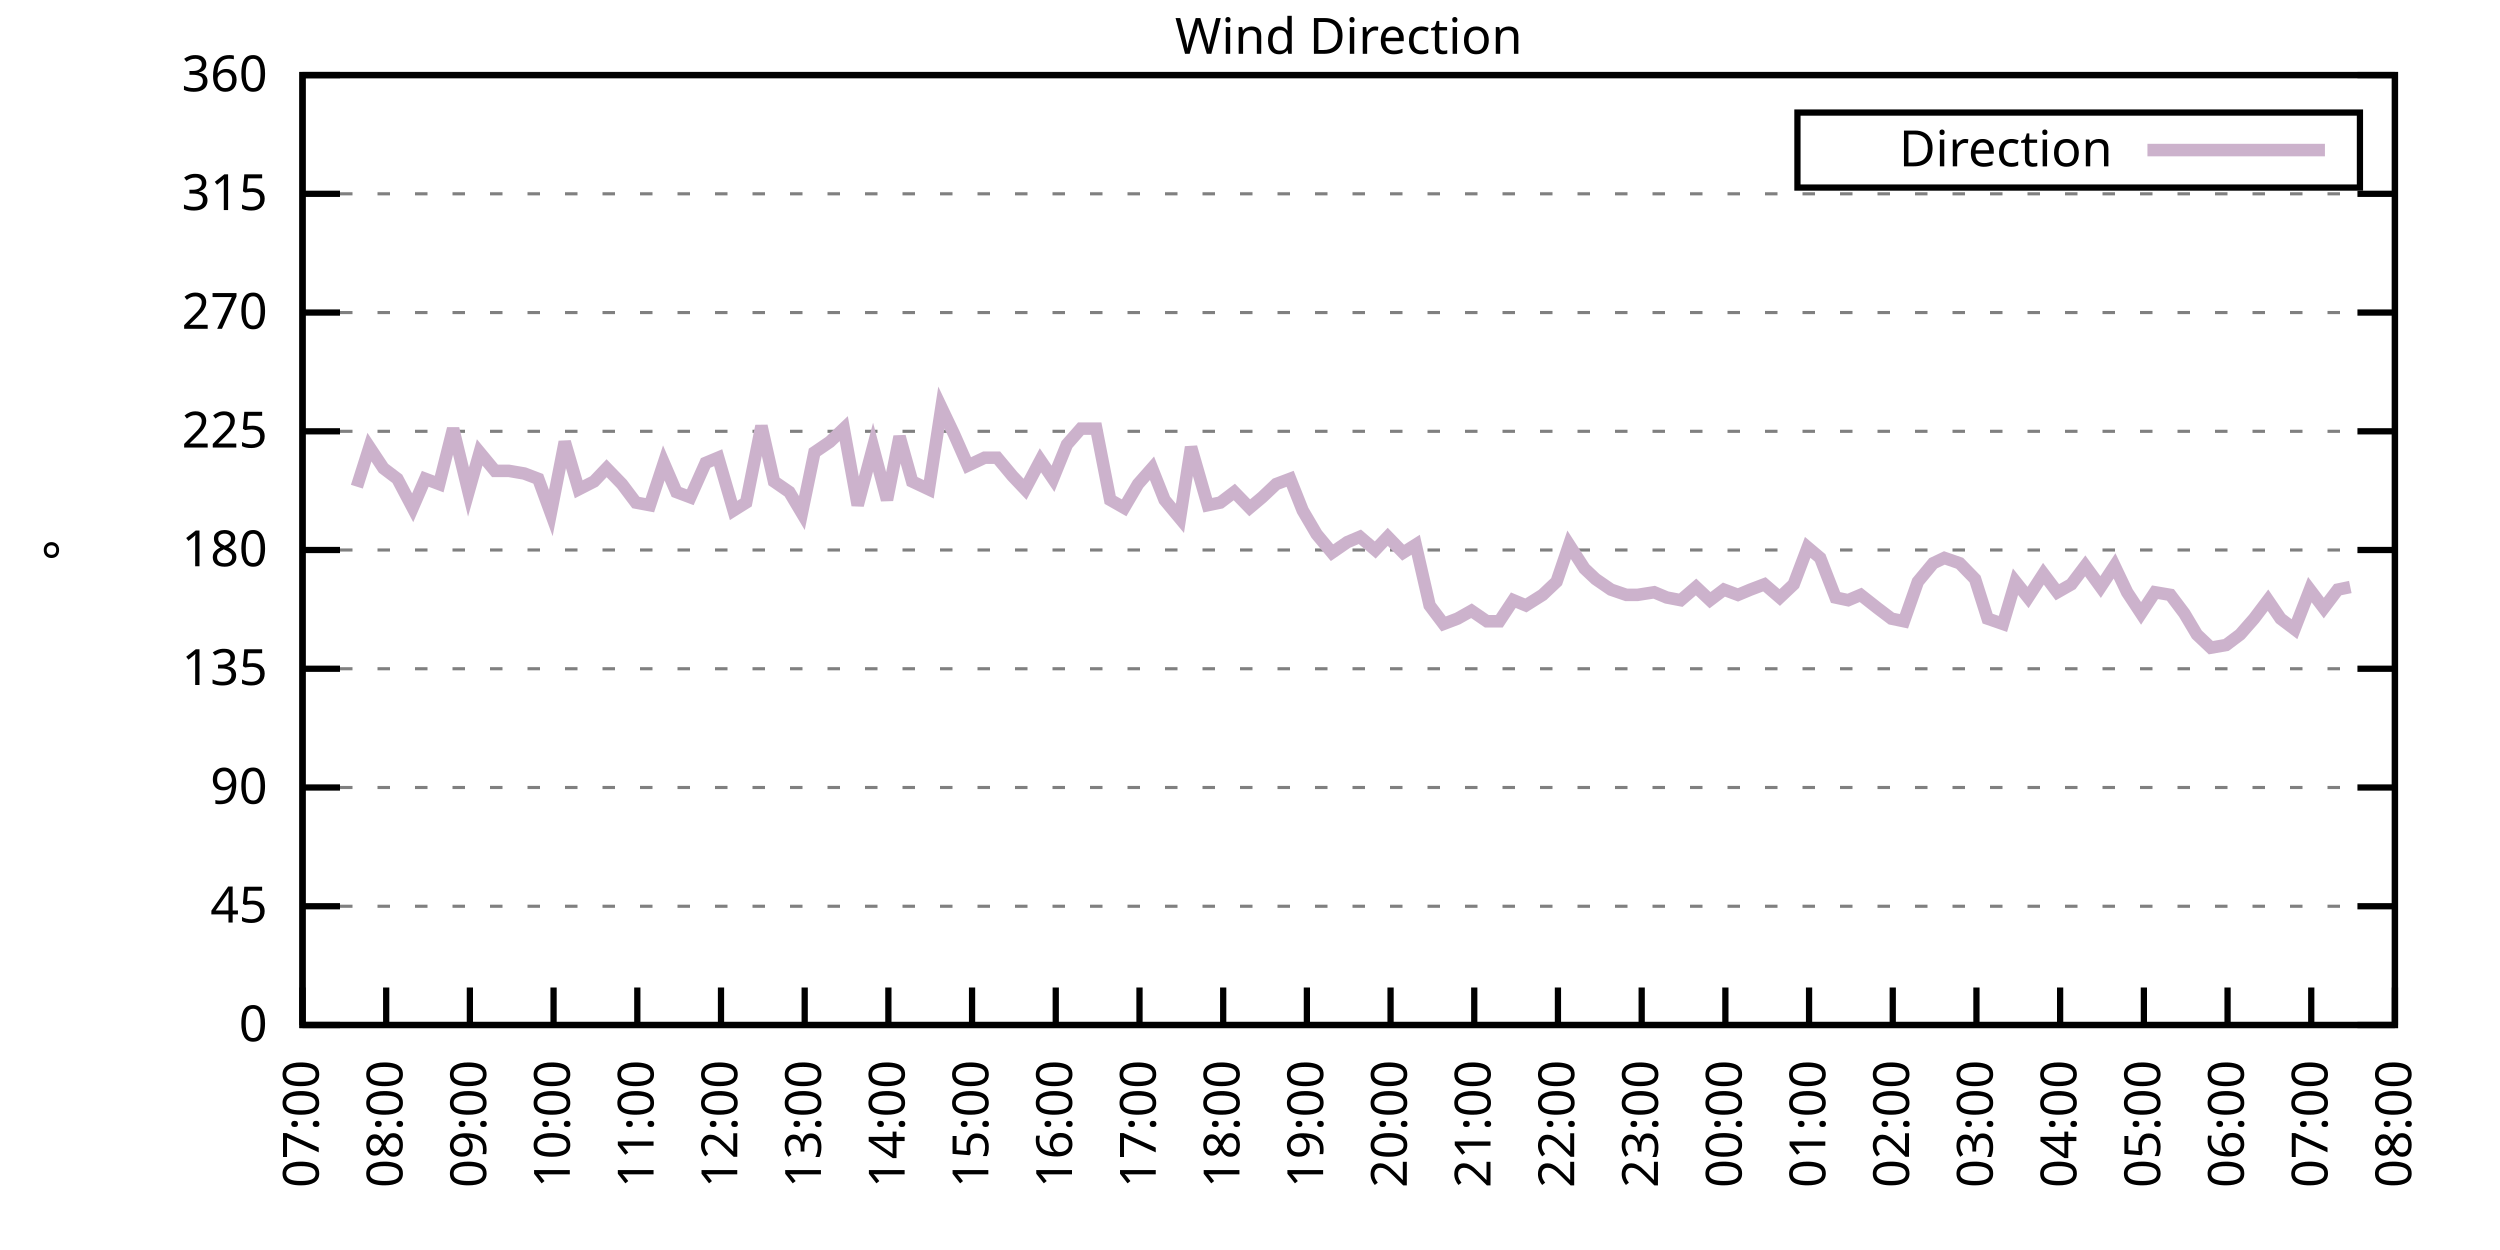
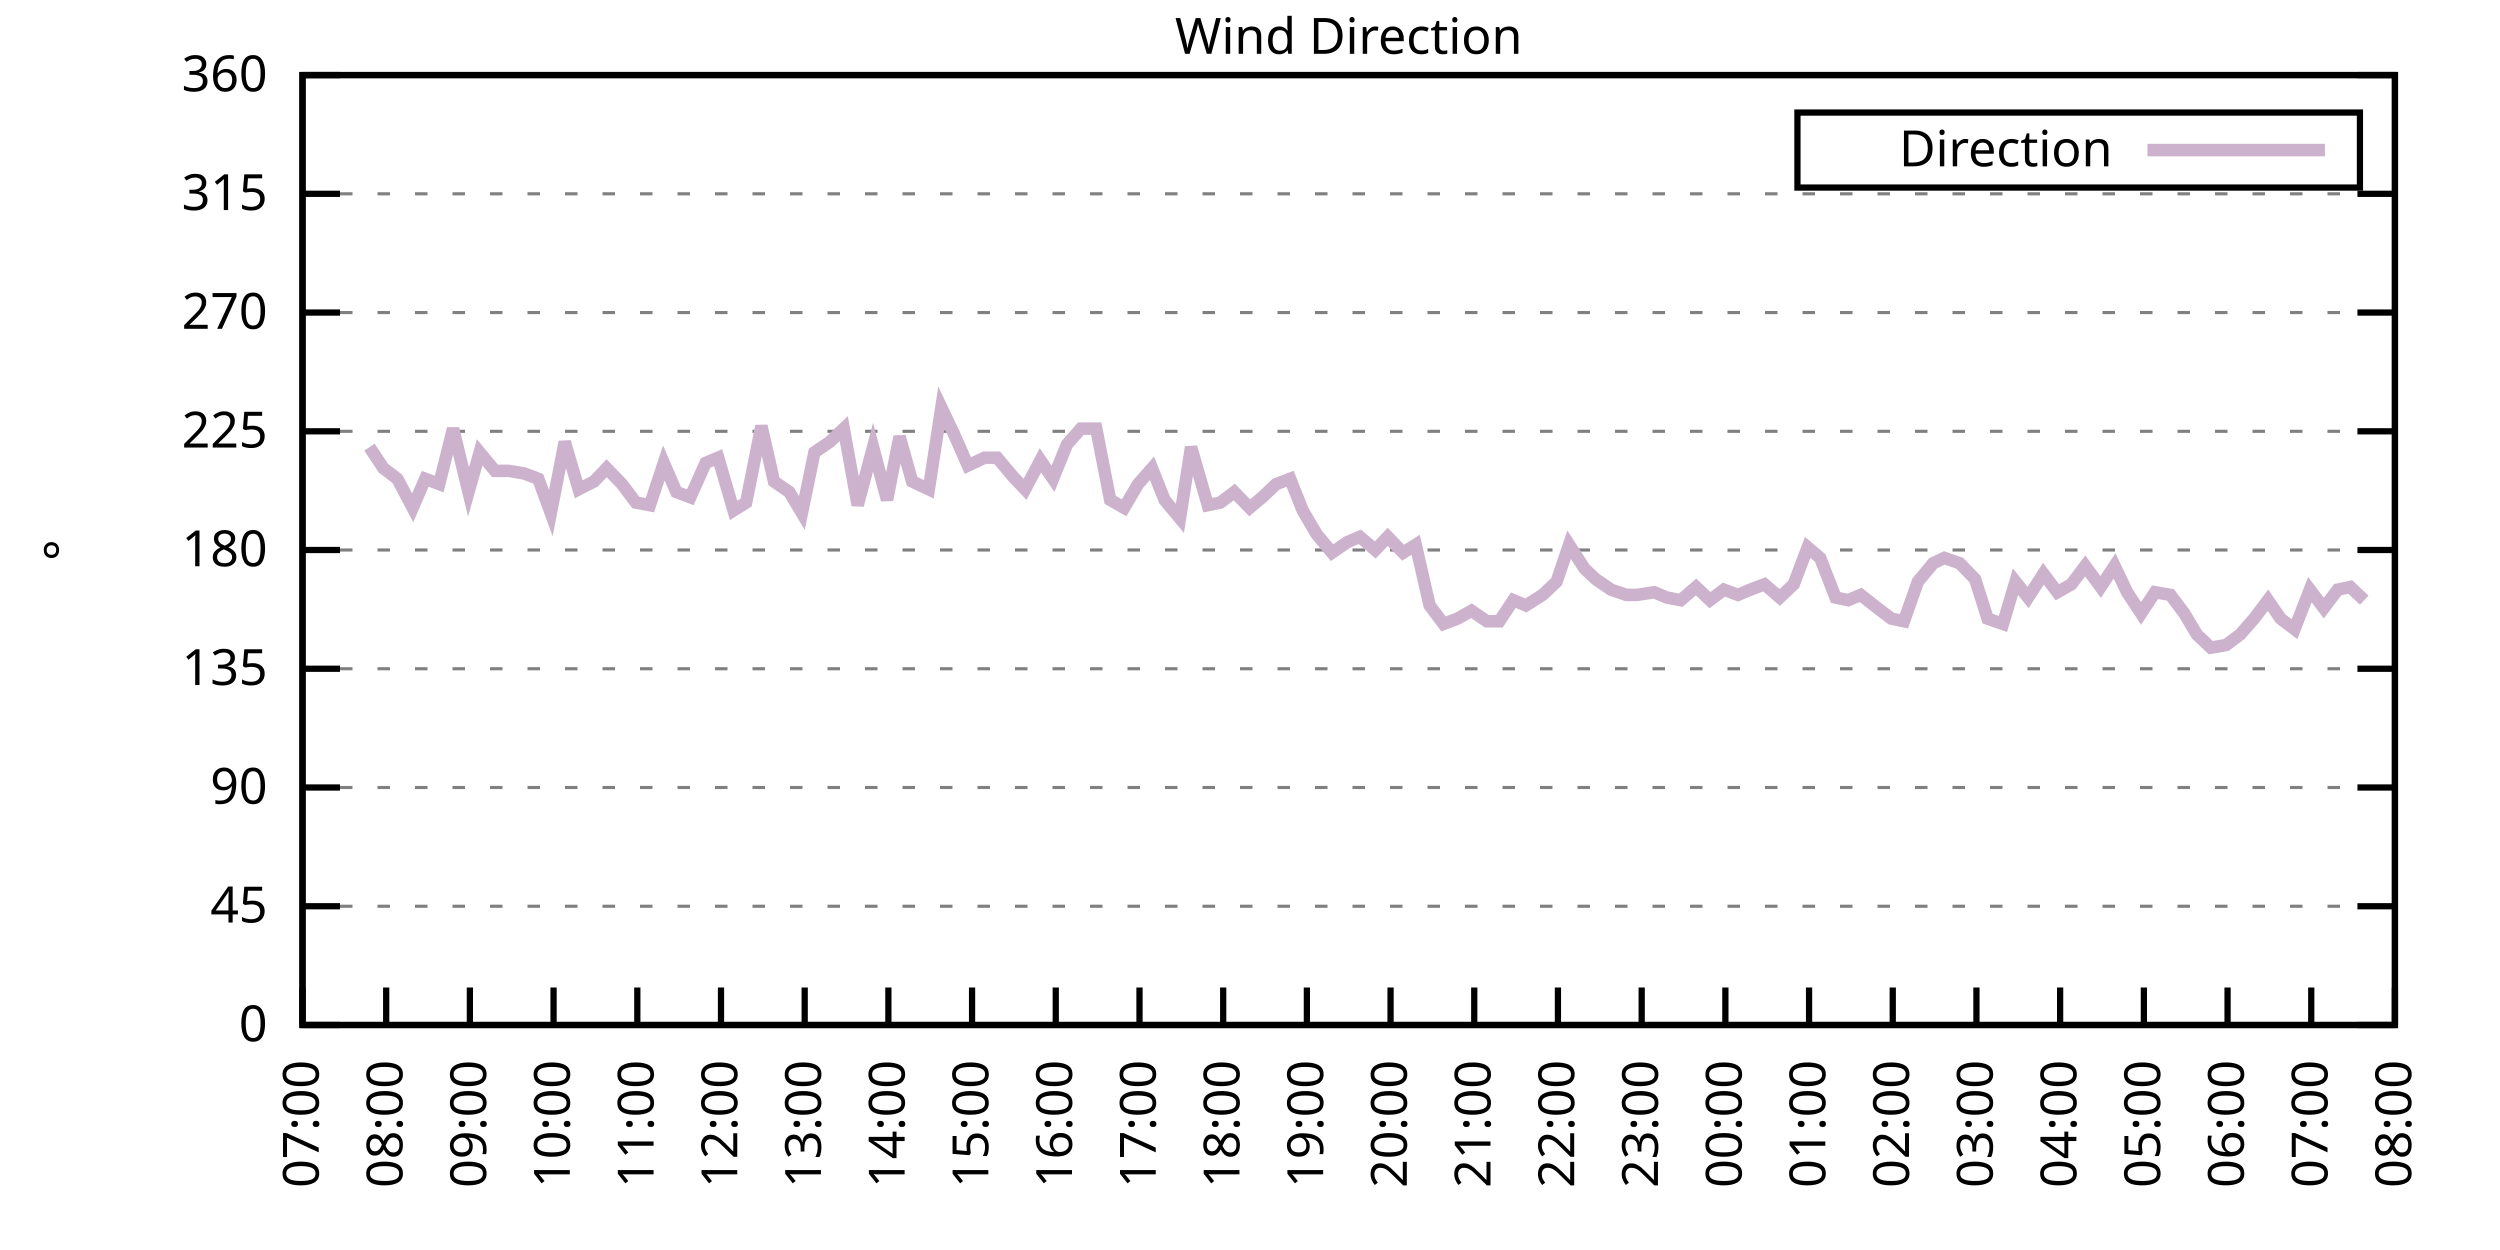
<svg xmlns="http://www.w3.org/2000/svg" xmlns:xlink="http://www.w3.org/1999/xlink" width="400" height="200" viewBox="0 0 400 200">
  <g id="gnuplot_canvas">
    <rect x="0" y="0" width="400" height="200" fill="none" />
    <defs>
      <circle id="gpDot" r="0.5" stroke-width="0.5" stroke="currentColor" />
      <path id="gpPt0" stroke-width="0.333" stroke="currentColor" d="M-1,0 h2 M0,-1 v2" />
      <path id="gpPt1" stroke-width="0.333" stroke="currentColor" d="M-1,-1 L1,1 M1,-1 L-1,1" />
      <path id="gpPt2" stroke-width="0.333" stroke="currentColor" d="M-1,0 L1,0 M0,-1 L0,1 M-1,-1 L1,1 M-1,1 L1,-1" />
      <rect id="gpPt3" stroke-width="0.333" stroke="currentColor" x="-1" y="-1" width="2" height="2" />
      <rect id="gpPt4" stroke-width="0.333" stroke="currentColor" fill="currentColor" x="-1" y="-1" width="2" height="2" />
      <circle id="gpPt5" stroke-width="0.333" stroke="currentColor" cx="0" cy="0" r="1" />
      <use xlink:href="#gpPt5" id="gpPt6" fill="currentColor" stroke="none" />
      <path id="gpPt7" stroke-width="0.333" stroke="currentColor" d="M0,-1.33 L-1.33,0.67 L1.33,0.67 z" />
      <use xlink:href="#gpPt7" id="gpPt8" fill="currentColor" stroke="none" />
      <use xlink:href="#gpPt7" id="gpPt9" stroke="currentColor" transform="rotate(180)" />
      <use xlink:href="#gpPt9" id="gpPt10" fill="currentColor" stroke="none" />
      <use xlink:href="#gpPt3" id="gpPt11" stroke="currentColor" transform="rotate(45)" />
      <use xlink:href="#gpPt11" id="gpPt12" fill="currentColor" stroke="none" />
      <path id="gpPt13" stroke-width="0.333" stroke="currentColor" d="M0,1.330 L1.265,0.411 L0.782,-1.067 L-0.782,-1.076 L-1.265,0.411 z" />
      <use xlink:href="#gpPt13" id="gpPt14" fill="currentColor" stroke="none" />
      <filter id="textbox" filterUnits="objectBoundingBox" x="0" y="0" height="1" width="1">
        <feFlood flood-color="white" flood-opacity="1" result="bgnd" />
        <feComposite in="SourceGraphic" in2="bgnd" operator="atop" />
      </filter>
      <filter id="greybox" filterUnits="objectBoundingBox" x="0" y="0" height="1" width="1">
        <feFlood flood-color="lightgrey" flood-opacity="1" result="grey" />
        <feComposite in="SourceGraphic" in2="grey" operator="atop" />
      </filter>
    </defs>
    <g fill="none" color="white" stroke="currentColor" stroke-width="1.00" stroke-linecap="butt" stroke-linejoin="miter">
</g>
    <g fill="none" color="black" stroke="currentColor" stroke-width="1.00" stroke-linecap="butt" stroke-linejoin="miter">
      <g stroke="none" shape-rendering="crispEdges">
        <polygon fill="rgb(255, 255, 255)" points="48.40,164.00 383.18,164.00 383.18,12.02 48.40,12.02 " />
      </g>
    </g>
    <g fill="none" color="black" stroke="currentColor" stroke-width="1.00" stroke-linecap="butt" stroke-linejoin="miter">
</g>
    <g fill="none" color="black" stroke="black" stroke-width="0.50" stroke-linecap="butt" stroke-linejoin="miter">
</g>
    <g fill="none" color="gray" stroke="currentColor" stroke-width="0.50" stroke-linecap="butt" stroke-linejoin="miter">
      <path stroke="gray" stroke-dasharray="2,4" class="gridline" d="M48.40,164.00 L383.19,164.00  " />
    </g>
    <g fill="none" color="gray" stroke="gray" stroke-width="1.00" stroke-linecap="butt" stroke-linejoin="miter">
</g>
    <g fill="none" color="black" stroke="currentColor" stroke-width="1.00" stroke-linecap="butt" stroke-linejoin="miter">
      <path stroke="black" d="M48.40,164.00 L54.40,164.00 M383.19,164.00 L377.19,164.00  " />
      <g transform="translate(42.80,166.60)" stroke="none" fill="black" font-family="Sans" font-size="8.00" text-anchor="end">
        <text>
          <tspan font-family="Sans"> 0</tspan>
        </text>
      </g>
    </g>
    <g fill="none" color="black" stroke="currentColor" stroke-width="1.00" stroke-linecap="butt" stroke-linejoin="miter">
</g>
    <g fill="none" color="black" stroke="black" stroke-width="0.50" stroke-linecap="butt" stroke-linejoin="miter">
</g>
    <g fill="none" color="gray" stroke="currentColor" stroke-width="0.50" stroke-linecap="butt" stroke-linejoin="miter">
      <path stroke="gray" stroke-dasharray="2,4" class="gridline" d="M48.40,145.00 L383.19,145.00  " />
    </g>
    <g fill="none" color="gray" stroke="gray" stroke-width="1.00" stroke-linecap="butt" stroke-linejoin="miter">
</g>
    <g fill="none" color="black" stroke="currentColor" stroke-width="1.00" stroke-linecap="butt" stroke-linejoin="miter">
      <path stroke="black" d="M48.40,145.00 L54.40,145.00 M383.19,145.00 L377.19,145.00  " />
      <g transform="translate(42.80,147.60)" stroke="none" fill="black" font-family="Sans" font-size="8.00" text-anchor="end">
        <text>
          <tspan font-family="Sans"> 45</tspan>
        </text>
      </g>
    </g>
    <g fill="none" color="black" stroke="currentColor" stroke-width="1.00" stroke-linecap="butt" stroke-linejoin="miter">
</g>
    <g fill="none" color="black" stroke="black" stroke-width="0.50" stroke-linecap="butt" stroke-linejoin="miter">
</g>
    <g fill="none" color="gray" stroke="currentColor" stroke-width="0.50" stroke-linecap="butt" stroke-linejoin="miter">
      <path stroke="gray" stroke-dasharray="2,4" class="gridline" d="M48.40,126.00 L383.19,126.00  " />
    </g>
    <g fill="none" color="gray" stroke="gray" stroke-width="1.00" stroke-linecap="butt" stroke-linejoin="miter">
</g>
    <g fill="none" color="black" stroke="currentColor" stroke-width="1.00" stroke-linecap="butt" stroke-linejoin="miter">
      <path stroke="black" d="M48.40,126.00 L54.40,126.00 M383.19,126.00 L377.19,126.00  " />
      <g transform="translate(42.80,128.60)" stroke="none" fill="black" font-family="Sans" font-size="8.00" text-anchor="end">
        <text>
          <tspan font-family="Sans"> 90</tspan>
        </text>
      </g>
    </g>
    <g fill="none" color="black" stroke="currentColor" stroke-width="1.00" stroke-linecap="butt" stroke-linejoin="miter">
</g>
    <g fill="none" color="black" stroke="black" stroke-width="0.50" stroke-linecap="butt" stroke-linejoin="miter">
</g>
    <g fill="none" color="gray" stroke="currentColor" stroke-width="0.50" stroke-linecap="butt" stroke-linejoin="miter">
      <path stroke="gray" stroke-dasharray="2,4" class="gridline" d="M48.40,107.00 L383.19,107.00  " />
    </g>
    <g fill="none" color="gray" stroke="gray" stroke-width="1.00" stroke-linecap="butt" stroke-linejoin="miter">
</g>
    <g fill="none" color="black" stroke="currentColor" stroke-width="1.00" stroke-linecap="butt" stroke-linejoin="miter">
      <path stroke="black" d="M48.40,107.00 L54.40,107.00 M383.19,107.00 L377.19,107.00  " />
      <g transform="translate(42.80,109.60)" stroke="none" fill="black" font-family="Sans" font-size="8.00" text-anchor="end">
        <text>
          <tspan font-family="Sans"> 135</tspan>
        </text>
      </g>
    </g>
    <g fill="none" color="black" stroke="currentColor" stroke-width="1.00" stroke-linecap="butt" stroke-linejoin="miter">
</g>
    <g fill="none" color="black" stroke="black" stroke-width="0.50" stroke-linecap="butt" stroke-linejoin="miter">
</g>
    <g fill="none" color="gray" stroke="currentColor" stroke-width="0.50" stroke-linecap="butt" stroke-linejoin="miter">
      <path stroke="gray" stroke-dasharray="2,4" class="gridline" d="M48.40,88.00 L383.19,88.00  " />
    </g>
    <g fill="none" color="gray" stroke="gray" stroke-width="1.00" stroke-linecap="butt" stroke-linejoin="miter">
</g>
    <g fill="none" color="black" stroke="currentColor" stroke-width="1.00" stroke-linecap="butt" stroke-linejoin="miter">
      <path stroke="black" d="M48.40,88.00 L54.40,88.00 M383.19,88.00 L377.19,88.00  " />
      <g transform="translate(42.80,90.60)" stroke="none" fill="black" font-family="Sans" font-size="8.00" text-anchor="end">
        <text>
          <tspan font-family="Sans"> 180</tspan>
        </text>
      </g>
    </g>
    <g fill="none" color="black" stroke="currentColor" stroke-width="1.00" stroke-linecap="butt" stroke-linejoin="miter">
</g>
    <g fill="none" color="black" stroke="black" stroke-width="0.50" stroke-linecap="butt" stroke-linejoin="miter">
</g>
    <g fill="none" color="gray" stroke="currentColor" stroke-width="0.50" stroke-linecap="butt" stroke-linejoin="miter">
      <path stroke="gray" stroke-dasharray="2,4" class="gridline" d="M48.40,69.01 L383.19,69.01  " />
    </g>
    <g fill="none" color="gray" stroke="gray" stroke-width="1.00" stroke-linecap="butt" stroke-linejoin="miter">
</g>
    <g fill="none" color="black" stroke="currentColor" stroke-width="1.00" stroke-linecap="butt" stroke-linejoin="miter">
      <path stroke="black" d="M48.40,69.01 L54.40,69.01 M383.19,69.01 L377.19,69.01  " />
      <g transform="translate(42.80,71.61)" stroke="none" fill="black" font-family="Sans" font-size="8.00" text-anchor="end">
        <text>
          <tspan font-family="Sans"> 225</tspan>
        </text>
      </g>
    </g>
    <g fill="none" color="black" stroke="currentColor" stroke-width="1.00" stroke-linecap="butt" stroke-linejoin="miter">
</g>
    <g fill="none" color="black" stroke="black" stroke-width="0.50" stroke-linecap="butt" stroke-linejoin="miter">
</g>
    <g fill="none" color="gray" stroke="currentColor" stroke-width="0.50" stroke-linecap="butt" stroke-linejoin="miter">
      <path stroke="gray" stroke-dasharray="2,4" class="gridline" d="M48.40,50.01 L383.19,50.01  " />
    </g>
    <g fill="none" color="gray" stroke="gray" stroke-width="1.00" stroke-linecap="butt" stroke-linejoin="miter">
</g>
    <g fill="none" color="black" stroke="currentColor" stroke-width="1.00" stroke-linecap="butt" stroke-linejoin="miter">
      <path stroke="black" d="M48.40,50.01 L54.40,50.01 M383.19,50.01 L377.19,50.01  " />
      <g transform="translate(42.80,52.61)" stroke="none" fill="black" font-family="Sans" font-size="8.00" text-anchor="end">
        <text>
          <tspan font-family="Sans"> 270</tspan>
        </text>
      </g>
    </g>
    <g fill="none" color="black" stroke="currentColor" stroke-width="1.00" stroke-linecap="butt" stroke-linejoin="miter">
</g>
    <g fill="none" color="black" stroke="black" stroke-width="0.50" stroke-linecap="butt" stroke-linejoin="miter">
</g>
    <g fill="none" color="gray" stroke="currentColor" stroke-width="0.50" stroke-linecap="butt" stroke-linejoin="miter">
      <path stroke="gray" stroke-dasharray="2,4" class="gridline" d="M48.40,31.01 L383.19,31.01  " />
    </g>
    <g fill="none" color="gray" stroke="gray" stroke-width="1.00" stroke-linecap="butt" stroke-linejoin="miter">
</g>
    <g fill="none" color="black" stroke="currentColor" stroke-width="1.00" stroke-linecap="butt" stroke-linejoin="miter">
      <path stroke="black" d="M48.40,31.01 L54.40,31.01 M383.19,31.01 L377.19,31.01  " />
      <g transform="translate(42.80,33.61)" stroke="none" fill="black" font-family="Sans" font-size="8.00" text-anchor="end">
        <text>
          <tspan font-family="Sans"> 315</tspan>
        </text>
      </g>
    </g>
    <g fill="none" color="black" stroke="currentColor" stroke-width="1.00" stroke-linecap="butt" stroke-linejoin="miter">
</g>
    <g fill="none" color="black" stroke="black" stroke-width="0.50" stroke-linecap="butt" stroke-linejoin="miter">
</g>
    <g fill="none" color="gray" stroke="currentColor" stroke-width="0.50" stroke-linecap="butt" stroke-linejoin="miter">
      <path stroke="gray" stroke-dasharray="2,4" class="gridline" d="M48.40,12.01 L383.19,12.01  " />
    </g>
    <g fill="none" color="gray" stroke="gray" stroke-width="1.00" stroke-linecap="butt" stroke-linejoin="miter">
</g>
    <g fill="none" color="black" stroke="currentColor" stroke-width="1.00" stroke-linecap="butt" stroke-linejoin="miter">
      <path stroke="black" d="M48.40,12.01 L54.40,12.01 M383.19,12.01 L377.19,12.01  " />
      <g transform="translate(42.80,14.61)" stroke="none" fill="black" font-family="Sans" font-size="8.00" text-anchor="end">
        <text>
          <tspan font-family="Sans"> 360</tspan>
        </text>
      </g>
    </g>
    <g fill="none" color="black" stroke="currentColor" stroke-width="1.00" stroke-linecap="butt" stroke-linejoin="miter">
      <path stroke="black" d="M48.40,164.00 L48.40,158.00  " />
      <g transform="translate(51.00,169.60) rotate(270.00)" stroke="none" fill="black" font-family="Sans" font-size="8.00" text-anchor="end">
        <text>
          <tspan font-family="Sans">07:00</tspan>
        </text>
      </g>
    </g>
    <g fill="none" color="black" stroke="currentColor" stroke-width="1.00" stroke-linecap="butt" stroke-linejoin="miter">
      <path stroke="black" d="M61.79,164.00 L61.79,158.00  " />
      <g transform="translate(64.39,169.60) rotate(270.00)" stroke="none" fill="black" font-family="Sans" font-size="8.00" text-anchor="end">
        <text>
          <tspan font-family="Sans">08:00</tspan>
        </text>
      </g>
    </g>
    <g fill="none" color="black" stroke="currentColor" stroke-width="1.00" stroke-linecap="butt" stroke-linejoin="miter">
      <path stroke="black" d="M75.18,164.00 L75.18,158.00  " />
      <g transform="translate(77.78,169.60) rotate(270.00)" stroke="none" fill="black" font-family="Sans" font-size="8.00" text-anchor="end">
        <text>
          <tspan font-family="Sans">09:00</tspan>
        </text>
      </g>
    </g>
    <g fill="none" color="black" stroke="currentColor" stroke-width="1.00" stroke-linecap="butt" stroke-linejoin="miter">
      <path stroke="black" d="M88.57,164.00 L88.57,158.00  " />
      <g transform="translate(91.17,169.60) rotate(270.00)" stroke="none" fill="black" font-family="Sans" font-size="8.00" text-anchor="end">
        <text>
          <tspan font-family="Sans">10:00</tspan>
        </text>
      </g>
    </g>
    <g fill="none" color="black" stroke="currentColor" stroke-width="1.00" stroke-linecap="butt" stroke-linejoin="miter">
      <path stroke="black" d="M101.97,164.00 L101.97,158.00  " />
      <g transform="translate(104.57,169.60) rotate(270.00)" stroke="none" fill="black" font-family="Sans" font-size="8.00" text-anchor="end">
        <text>
          <tspan font-family="Sans">11:00</tspan>
        </text>
      </g>
    </g>
    <g fill="none" color="black" stroke="currentColor" stroke-width="1.00" stroke-linecap="butt" stroke-linejoin="miter">
      <path stroke="black" d="M115.36,164.00 L115.36,158.00  " />
      <g transform="translate(117.96,169.60) rotate(270.00)" stroke="none" fill="black" font-family="Sans" font-size="8.00" text-anchor="end">
        <text>
          <tspan font-family="Sans">12:00</tspan>
        </text>
      </g>
    </g>
    <g fill="none" color="black" stroke="currentColor" stroke-width="1.00" stroke-linecap="butt" stroke-linejoin="miter">
      <path stroke="black" d="M128.75,164.00 L128.75,158.00  " />
      <g transform="translate(131.35,169.60) rotate(270.00)" stroke="none" fill="black" font-family="Sans" font-size="8.00" text-anchor="end">
        <text>
          <tspan font-family="Sans">13:00</tspan>
        </text>
      </g>
    </g>
    <g fill="none" color="black" stroke="currentColor" stroke-width="1.00" stroke-linecap="butt" stroke-linejoin="miter">
      <path stroke="black" d="M142.14,164.00 L142.14,158.00  " />
      <g transform="translate(144.74,169.60) rotate(270.00)" stroke="none" fill="black" font-family="Sans" font-size="8.00" text-anchor="end">
        <text>
          <tspan font-family="Sans">14:00</tspan>
        </text>
      </g>
    </g>
    <g fill="none" color="black" stroke="currentColor" stroke-width="1.00" stroke-linecap="butt" stroke-linejoin="miter">
      <path stroke="black" d="M155.53,164.00 L155.53,158.00  " />
      <g transform="translate(158.13,169.60) rotate(270.00)" stroke="none" fill="black" font-family="Sans" font-size="8.00" text-anchor="end">
        <text>
          <tspan font-family="Sans">15:00</tspan>
        </text>
      </g>
    </g>
    <g fill="none" color="black" stroke="currentColor" stroke-width="1.00" stroke-linecap="butt" stroke-linejoin="miter">
      <path stroke="black" d="M168.92,164.00 L168.92,158.00  " />
      <g transform="translate(171.52,169.60) rotate(270.00)" stroke="none" fill="black" font-family="Sans" font-size="8.00" text-anchor="end">
        <text>
          <tspan font-family="Sans">16:00</tspan>
        </text>
      </g>
    </g>
    <g fill="none" color="black" stroke="currentColor" stroke-width="1.00" stroke-linecap="butt" stroke-linejoin="miter">
      <path stroke="black" d="M182.32,164.00 L182.32,158.00  " />
      <g transform="translate(184.92,169.60) rotate(270.00)" stroke="none" fill="black" font-family="Sans" font-size="8.00" text-anchor="end">
        <text>
          <tspan font-family="Sans">17:00</tspan>
        </text>
      </g>
    </g>
    <g fill="none" color="black" stroke="currentColor" stroke-width="1.00" stroke-linecap="butt" stroke-linejoin="miter">
      <path stroke="black" d="M195.71,164.00 L195.71,158.00  " />
      <g transform="translate(198.31,169.60) rotate(270.00)" stroke="none" fill="black" font-family="Sans" font-size="8.00" text-anchor="end">
        <text>
          <tspan font-family="Sans">18:00</tspan>
        </text>
      </g>
    </g>
    <g fill="none" color="black" stroke="currentColor" stroke-width="1.00" stroke-linecap="butt" stroke-linejoin="miter">
      <path stroke="black" d="M209.10,164.00 L209.10,158.00  " />
      <g transform="translate(211.70,169.60) rotate(270.00)" stroke="none" fill="black" font-family="Sans" font-size="8.00" text-anchor="end">
        <text>
          <tspan font-family="Sans">19:00</tspan>
        </text>
      </g>
    </g>
    <g fill="none" color="black" stroke="currentColor" stroke-width="1.00" stroke-linecap="butt" stroke-linejoin="miter">
      <path stroke="black" d="M222.49,164.00 L222.49,158.00  " />
      <g transform="translate(225.09,169.60) rotate(270.00)" stroke="none" fill="black" font-family="Sans" font-size="8.00" text-anchor="end">
        <text>
          <tspan font-family="Sans">20:00</tspan>
        </text>
      </g>
    </g>
    <g fill="none" color="black" stroke="currentColor" stroke-width="1.00" stroke-linecap="butt" stroke-linejoin="miter">
      <path stroke="black" d="M235.88,164.00 L235.88,158.00  " />
      <g transform="translate(238.48,169.60) rotate(270.00)" stroke="none" fill="black" font-family="Sans" font-size="8.00" text-anchor="end">
        <text>
          <tspan font-family="Sans">21:00</tspan>
        </text>
      </g>
    </g>
    <g fill="none" color="black" stroke="currentColor" stroke-width="1.00" stroke-linecap="butt" stroke-linejoin="miter">
      <path stroke="black" d="M249.27,164.00 L249.27,158.00  " />
      <g transform="translate(251.87,169.60) rotate(270.00)" stroke="none" fill="black" font-family="Sans" font-size="8.00" text-anchor="end">
        <text>
          <tspan font-family="Sans">22:00</tspan>
        </text>
      </g>
    </g>
    <g fill="none" color="black" stroke="currentColor" stroke-width="1.00" stroke-linecap="butt" stroke-linejoin="miter">
      <path stroke="black" d="M262.67,164.00 L262.67,158.00  " />
      <g transform="translate(265.27,169.60) rotate(270.00)" stroke="none" fill="black" font-family="Sans" font-size="8.00" text-anchor="end">
        <text>
          <tspan font-family="Sans">23:00</tspan>
        </text>
      </g>
    </g>
    <g fill="none" color="black" stroke="currentColor" stroke-width="1.00" stroke-linecap="butt" stroke-linejoin="miter">
      <path stroke="black" d="M276.06,164.00 L276.06,158.00  " />
      <g transform="translate(278.66,169.60) rotate(270.00)" stroke="none" fill="black" font-family="Sans" font-size="8.00" text-anchor="end">
        <text>
          <tspan font-family="Sans">00:00</tspan>
        </text>
      </g>
    </g>
    <g fill="none" color="black" stroke="currentColor" stroke-width="1.00" stroke-linecap="butt" stroke-linejoin="miter">
      <path stroke="black" d="M289.45,164.00 L289.45,158.00  " />
      <g transform="translate(292.05,169.60) rotate(270.00)" stroke="none" fill="black" font-family="Sans" font-size="8.00" text-anchor="end">
        <text>
          <tspan font-family="Sans">01:00</tspan>
        </text>
      </g>
    </g>
    <g fill="none" color="black" stroke="currentColor" stroke-width="1.00" stroke-linecap="butt" stroke-linejoin="miter">
      <path stroke="black" d="M302.84,164.00 L302.84,158.00  " />
      <g transform="translate(305.44,169.60) rotate(270.00)" stroke="none" fill="black" font-family="Sans" font-size="8.00" text-anchor="end">
        <text>
          <tspan font-family="Sans">02:00</tspan>
        </text>
      </g>
    </g>
    <g fill="none" color="black" stroke="currentColor" stroke-width="1.00" stroke-linecap="butt" stroke-linejoin="miter">
      <path stroke="black" d="M316.23,164.00 L316.23,158.00  " />
      <g transform="translate(318.83,169.60) rotate(270.00)" stroke="none" fill="black" font-family="Sans" font-size="8.00" text-anchor="end">
        <text>
          <tspan font-family="Sans">03:00</tspan>
        </text>
      </g>
    </g>
    <g fill="none" color="black" stroke="currentColor" stroke-width="1.00" stroke-linecap="butt" stroke-linejoin="miter">
      <path stroke="black" d="M329.62,164.00 L329.62,158.00  " />
      <g transform="translate(332.22,169.60) rotate(270.00)" stroke="none" fill="black" font-family="Sans" font-size="8.00" text-anchor="end">
        <text>
          <tspan font-family="Sans">04:00</tspan>
        </text>
      </g>
    </g>
    <g fill="none" color="black" stroke="currentColor" stroke-width="1.00" stroke-linecap="butt" stroke-linejoin="miter">
      <path stroke="black" d="M343.02,164.00 L343.02,158.00  " />
      <g transform="translate(345.62,169.60) rotate(270.00)" stroke="none" fill="black" font-family="Sans" font-size="8.00" text-anchor="end">
        <text>
          <tspan font-family="Sans">05:00</tspan>
        </text>
      </g>
    </g>
    <g fill="none" color="black" stroke="currentColor" stroke-width="1.00" stroke-linecap="butt" stroke-linejoin="miter">
      <path stroke="black" d="M356.41,164.00 L356.41,158.00  " />
      <g transform="translate(359.01,169.60) rotate(270.00)" stroke="none" fill="black" font-family="Sans" font-size="8.00" text-anchor="end">
        <text>
          <tspan font-family="Sans">06:00</tspan>
        </text>
      </g>
    </g>
    <g fill="none" color="black" stroke="currentColor" stroke-width="1.00" stroke-linecap="butt" stroke-linejoin="miter">
      <path stroke="black" d="M369.80,164.00 L369.80,158.00  " />
      <g transform="translate(372.40,169.60) rotate(270.00)" stroke="none" fill="black" font-family="Sans" font-size="8.00" text-anchor="end">
        <text>
          <tspan font-family="Sans">07:00</tspan>
        </text>
      </g>
    </g>
    <g fill="none" color="black" stroke="currentColor" stroke-width="1.00" stroke-linecap="butt" stroke-linejoin="miter">
      <path stroke="black" d="M383.19,164.00 L383.19,158.00  " />
      <g transform="translate(385.79,169.60) rotate(270.00)" stroke="none" fill="black" font-family="Sans" font-size="8.00" text-anchor="end">
        <text>
          <tspan font-family="Sans">08:00</tspan>
        </text>
      </g>
    </g>
    <g fill="none" color="black" stroke="currentColor" stroke-width="1.00" stroke-linecap="butt" stroke-linejoin="miter">
</g>
    <g fill="none" color="black" stroke="currentColor" stroke-width="1.00" stroke-linecap="butt" stroke-linejoin="miter">
      <path stroke="black" d="M48.40,12.01 L48.40,164.00 L383.19,164.00 L383.19,12.01 L48.40,12.01 Z  " />
    </g>
    <g fill="none" color="black" stroke="currentColor" stroke-width="1.00" stroke-linecap="butt" stroke-linejoin="miter">
</g>
    <g fill="none" color="black" stroke="currentColor" stroke-width="1.00" stroke-linecap="butt" stroke-linejoin="miter">
      <path stroke="black" d="M287.59,30.01 L287.59,18.01 L377.59,18.01 L377.59,30.01 L287.59,30.01 Z  " />
    </g>
    <g id="Wind_direction_plot_1">
      <g fill="none" color="white" stroke="black" stroke-width="2.00" stroke-linecap="butt" stroke-linejoin="miter">
</g>
      <g fill="none" color="black" stroke="currentColor" stroke-width="2.00" stroke-linecap="butt" stroke-linejoin="miter">
        <g transform="translate(337.99,26.61)" stroke="none" fill="black" font-family="Sans" font-size="8.00" text-anchor="end">
          <text>
            <tspan font-family="Sans">Direction</tspan>
          </text>
        </g>
      </g>
      <g fill="none" color="black" stroke="currentColor" stroke-width="2.00" stroke-linecap="butt" stroke-linejoin="miter">
-         <path stroke="rgb(204, 178, 204)" d="M343.59,24.01 L371.99,24.01 M57.10,77.87 L59.11,71.54 L61.35,74.92 L63.58,76.61 L66.03,81.25 L68.04,76.61   L70.27,77.45 L72.50,68.58 L74.96,78.72 L76.75,72.38 L79.20,75.34 L81.43,75.34 L83.89,75.76 L86.12,76.61   L88.13,82.09 L90.36,70.70 L92.59,78.29 L95.05,77.03 L97.06,74.92 L99.51,77.45 L101.74,80.41 L103.98,80.83   L106.21,74.07 L108.22,78.72 L110.45,79.56 L112.90,74.07 L114.91,73.23 L117.37,81.67 L119.38,80.41 L121.83,68.16   L123.84,77.03 L126.29,78.72 L128.30,82.09 L130.31,72.38 L132.77,70.70 L135.00,68.58 L137.23,80.83 L139.69,71.54   L141.92,79.98 L143.93,69.85 L145.94,77.03 L148.61,78.29 L150.62,65.21 L152.63,69.43 L154.86,74.49 L157.54,73.23   L159.55,73.23 L162.01,76.18 L164.01,78.29 L166.47,73.65 L168.48,76.61 L170.71,71.12 L172.94,68.58 L175.40,68.58   L177.63,79.98 L179.86,81.25 L182.09,77.45 L184.32,74.92 L186.33,79.98 L188.79,82.94 L190.57,71.54 L193.25,80.83   L195.26,80.41 L197.49,78.72 L199.95,81.25 L201.96,79.56 L204.19,77.45 L206.42,76.61 L208.43,81.67 L210.66,85.47   L213.12,88.43 L215.57,86.74 L217.58,85.89 L220.04,88.00 L222.04,85.89 L224.50,88.43 L226.51,87.16 L228.74,96.87   L230.97,99.83 L233.20,98.98 L235.44,97.72 L237.89,99.40 L239.90,99.40 L242.13,96.03 L244.14,96.87 L246.82,95.18   L249.05,93.07 L251.06,87.16 L253.51,90.96 L255.30,92.65 L257.76,94.34 L260.21,95.18 L262.00,95.18 L264.67,94.76   L266.68,95.60 L268.92,96.03 L271.37,93.92 L273.60,96.03 L275.83,94.34 L278.07,95.18 L280.07,94.34 L282.31,93.49   L284.76,95.60 L286.99,93.49 L289.23,87.58 L291.23,89.27 L293.69,95.60 L295.70,96.03 L297.71,95.18 L300.39,97.29   L302.62,98.98 L304.63,99.40 L306.86,93.07 L309.31,90.12 L311.10,89.27 L313.55,90.12 L316.01,92.65 L318.02,98.98   L320.47,99.83 L322.48,93.07 L324.49,95.60 L326.95,91.80 L329.18,94.76 L331.41,93.49 L333.64,90.54 L336.10,93.92   L338.33,90.54 L340.34,94.76 L342.57,98.14 L344.80,94.76 L347.26,95.18 L349.49,98.14 L351.50,101.52 L353.73,103.63   L356.18,103.20 L358.42,101.52 L360.65,98.98 L362.88,96.03 L364.89,98.98 L367.12,100.67 L369.58,94.34 L371.81,97.29   L374.04,94.34 L376.05,93.92  " />
+         <path stroke="rgb(204, 178, 204)" d="M343.59,24.01 L371.99,24.01 M59.11,71.54 L61.35,74.92 L63.58,76.61 L66.03,81.25 L68.04,76.61 L70.27,77.45   L72.50,68.58 L74.96,78.72 L76.75,72.38 L79.20,75.34 L81.43,75.34 L83.89,75.76 L86.12,76.61 L88.13,82.09   L90.36,70.70 L92.59,78.29 L95.05,77.03 L97.06,74.92 L99.51,77.45 L101.74,80.41 L103.98,80.83 L106.21,74.07   L108.22,78.72 L110.45,79.56 L112.90,74.07 L114.91,73.23 L117.37,81.67 L119.38,80.41 L121.83,68.16 L123.84,77.03   L126.29,78.72 L128.30,82.09 L130.31,72.38 L132.77,70.70 L135.00,68.58 L137.23,80.83 L139.69,71.54 L141.92,79.98   L143.93,69.85 L145.94,77.03 L148.61,78.29 L150.62,65.21 L152.63,69.43 L154.86,74.49 L157.54,73.23 L159.55,73.23   L162.01,76.18 L164.01,78.29 L166.47,73.65 L168.48,76.61 L170.71,71.12 L172.94,68.58 L175.40,68.58 L177.63,79.98   L179.86,81.25 L182.09,77.45 L184.32,74.92 L186.33,79.98 L188.79,82.94 L190.57,71.54 L193.25,80.83 L195.26,80.41   L197.49,78.72 L199.95,81.25 L201.96,79.56 L204.19,77.45 L206.42,76.61 L208.43,81.67 L210.66,85.47 L213.12,88.43   L215.57,86.74 L217.58,85.89 L220.04,88.00 L222.04,85.89 L224.50,88.43 L226.51,87.16 L228.74,96.87 L230.97,99.83   L233.20,98.98 L235.44,97.72 L237.89,99.40 L239.90,99.40 L242.13,96.03 L244.14,96.87 L246.82,95.18 L249.05,93.07   L251.06,87.16 L253.51,90.96 L255.30,92.65 L257.76,94.34 L260.21,95.18 L262.00,95.18 L264.67,94.76 L266.68,95.60   L268.92,96.03 L271.37,93.92 L273.60,96.03 L275.83,94.34 L278.07,95.18 L280.07,94.34 L282.31,93.49 L284.76,95.60   L286.99,93.49 L289.23,87.58 L291.23,89.27 L293.69,95.60 L295.70,96.03 L297.71,95.18 L300.39,97.29 L302.62,98.98   L304.63,99.40 L306.86,93.07 L309.31,90.12 L311.10,89.27 L313.55,90.12 L316.01,92.65 L318.02,98.98 L320.47,99.83   L322.48,93.07 L324.49,95.60 L326.95,91.80 L329.18,94.76 L331.41,93.49 L333.64,90.54 L336.10,93.92 L338.33,90.54   L340.34,94.76 L342.57,98.14 L344.80,94.76 L347.26,95.18 L349.49,98.14 L351.50,101.52 L353.73,103.63 L356.18,103.20   L358.42,101.52 L360.65,98.98 L362.88,96.03 L364.89,98.98 L367.12,100.67 L369.58,94.34 L371.81,97.29 L374.04,94.34   L376.05,93.92 L378.28,96.03  " />
      </g>
    </g>
    <g fill="none" color="black" stroke="currentColor" stroke-width="2.00" stroke-linecap="butt" stroke-linejoin="miter">
</g>
    <g fill="none" color="black" stroke="black" stroke-width="1.00" stroke-linecap="butt" stroke-linejoin="miter">
</g>
    <g fill="none" color="black" stroke="currentColor" stroke-width="1.00" stroke-linecap="butt" stroke-linejoin="miter">
      <path stroke="black" d="M48.40,12.01 L48.40,164.00 L383.19,164.00 L383.19,12.01 L48.40,12.01 Z  " />
      <g transform="translate(12.80,88.01) rotate(270.00)" stroke="none" fill="black" font-family="Sans" font-size="8.00" text-anchor="middle">
        <text>
          <tspan font-family="Sans">°</tspan>
        </text>
      </g>
    </g>
    <g fill="none" color="black" stroke="currentColor" stroke-width="1.00" stroke-linecap="butt" stroke-linejoin="miter">
</g>
    <g fill="none" color="black" stroke="currentColor" stroke-width="1.00" stroke-linecap="butt" stroke-linejoin="miter">
      <g transform="translate(215.79,8.61)" stroke="none" fill="black" font-family="Sans" font-size="8.00" text-anchor="middle">
        <text>
          <tspan font-family="Sans">Wind Direction</tspan>
        </text>
      </g>
    </g>
    <g fill="none" color="black" stroke="currentColor" stroke-width="1.00" stroke-linecap="butt" stroke-linejoin="miter">
</g>
  </g>
</svg>
